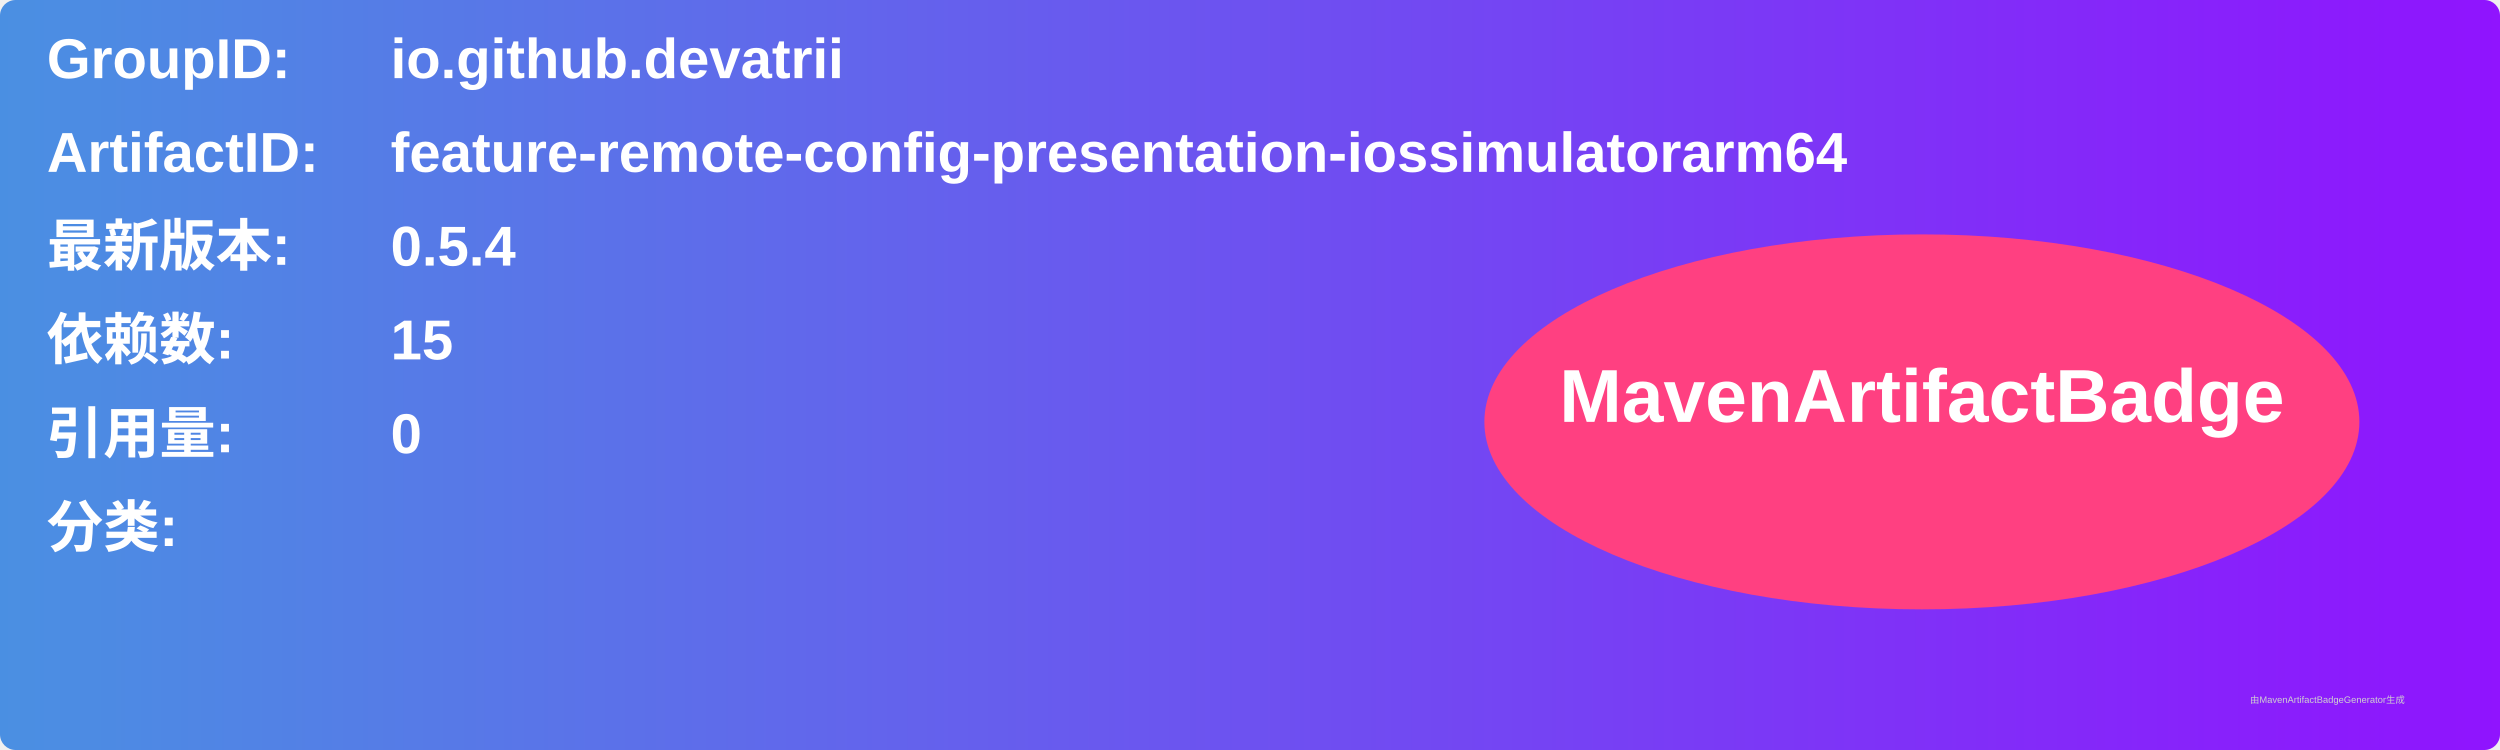
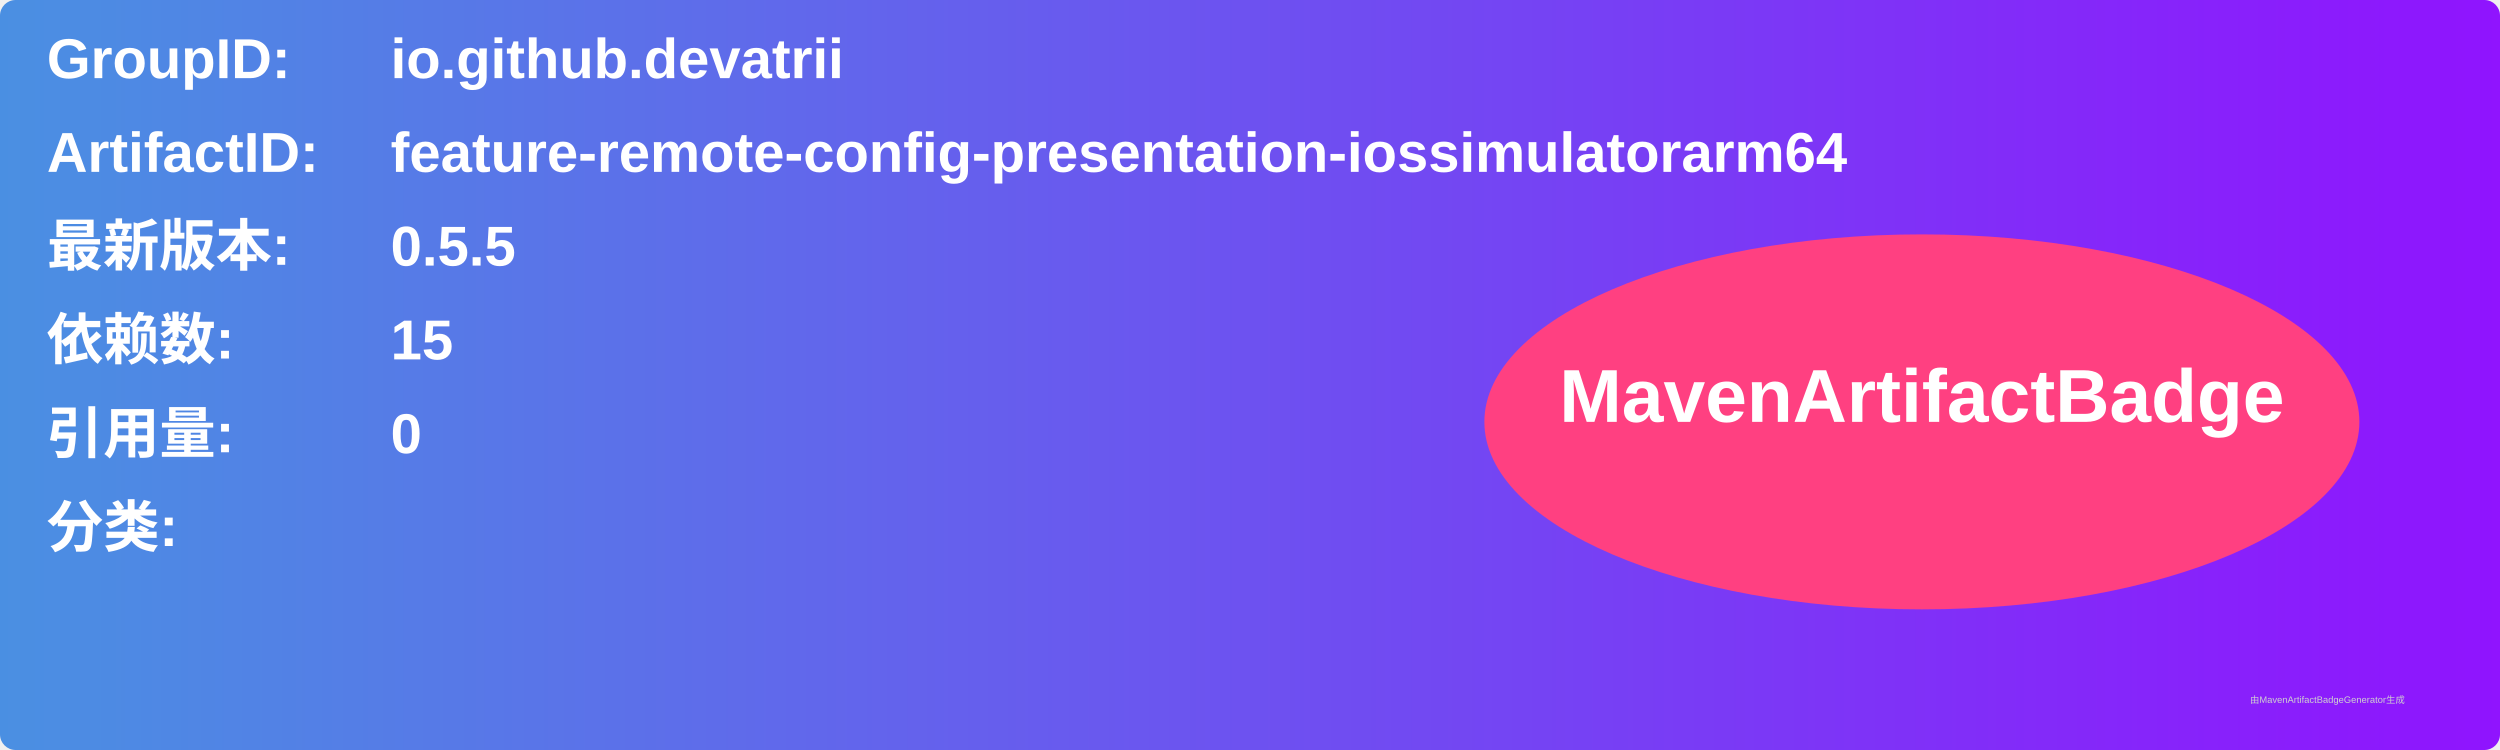
<svg xmlns="http://www.w3.org/2000/svg" width="800" height="240" viewBox="0 0 800 240">
  <linearGradient id="grad" x1="0%" y1="0%" x2="100%" y2="0%">
    <stop offset="0%" stop-color="#4a90e2" />
    <stop offset="100%" stop-color="#9013fe" />
  </linearGradient>
  <rect width="100%" height="100%" rx="5" ry="5" fill="url(#grad)" />
  <g transform="translate(15, 15)">
    <text x="0" y="10" font-family="Arial" font-size="18" fill="white" font-weight="bold" width="260">GroupID:</text>
    <text x="110" y="10" font-family="Arial" font-size="18" fill="white" font-weight="bold" width="460">io.github.devatrii</text>
    <text x="0" y="40" font-family="Arial" font-size="18" fill="white" font-weight="bold" width="260">ArtifactID:</text>
    <text x="110" y="40" font-family="Arial" font-size="18" fill="white" font-weight="bold" width="460">feature-remote-config-presentation-iossimulatorarm64</text>
    <text x="0" y="70" font-family="Arial" font-size="18" fill="white" font-weight="bold">最新版本:</text>
    <text x="110" y="70" font-family="Arial" font-size="18" fill="white" font-weight="bold">
-       <tspan font-weight="bold">0.5.4</tspan>
+       <tspan font-weight="bold">0.5.5</tspan>
    </text>
    <text x="0" y="100" font-family="Arial" font-size="18" fill="white" font-weight="bold">依赖数: </text>
    <text x="110" y="100" font-family="Arial" font-size="18" fill="white">
      <tspan font-weight="bold">15</tspan>
    </text>
    <text x="0" y="130" font-family="Arial" font-size="18" fill="white" font-weight="bold">引用量: </text>
    <text x="110" y="130" font-family="Arial" font-size="18" fill="white">
      <tspan font-weight="bold">0</tspan>
    </text>
    <text x="0" y="160" font-family="Arial" font-size="18" fill="white" font-weight="bold">分类:</text>
    <text x="10" y="190" font-family="Arial" font-size="10" fill="white">
      <tspan font-weight="bold" />
    </text>
    <ellipse cx="600" cy="120" rx="140" ry="60" fill="#ff4081" />
    <text x="600" y="120" text-anchor="middle" font-family="Arial" font-size="24" fill="white" font-weight="bold">MavenArtifactBadge</text>
  </g>
  <text x="720" y="225" font-family="Arial" font-size="3" fill="#d0d0d0">由MavenArtifactBadgeGenerator生成</text>
</svg>
